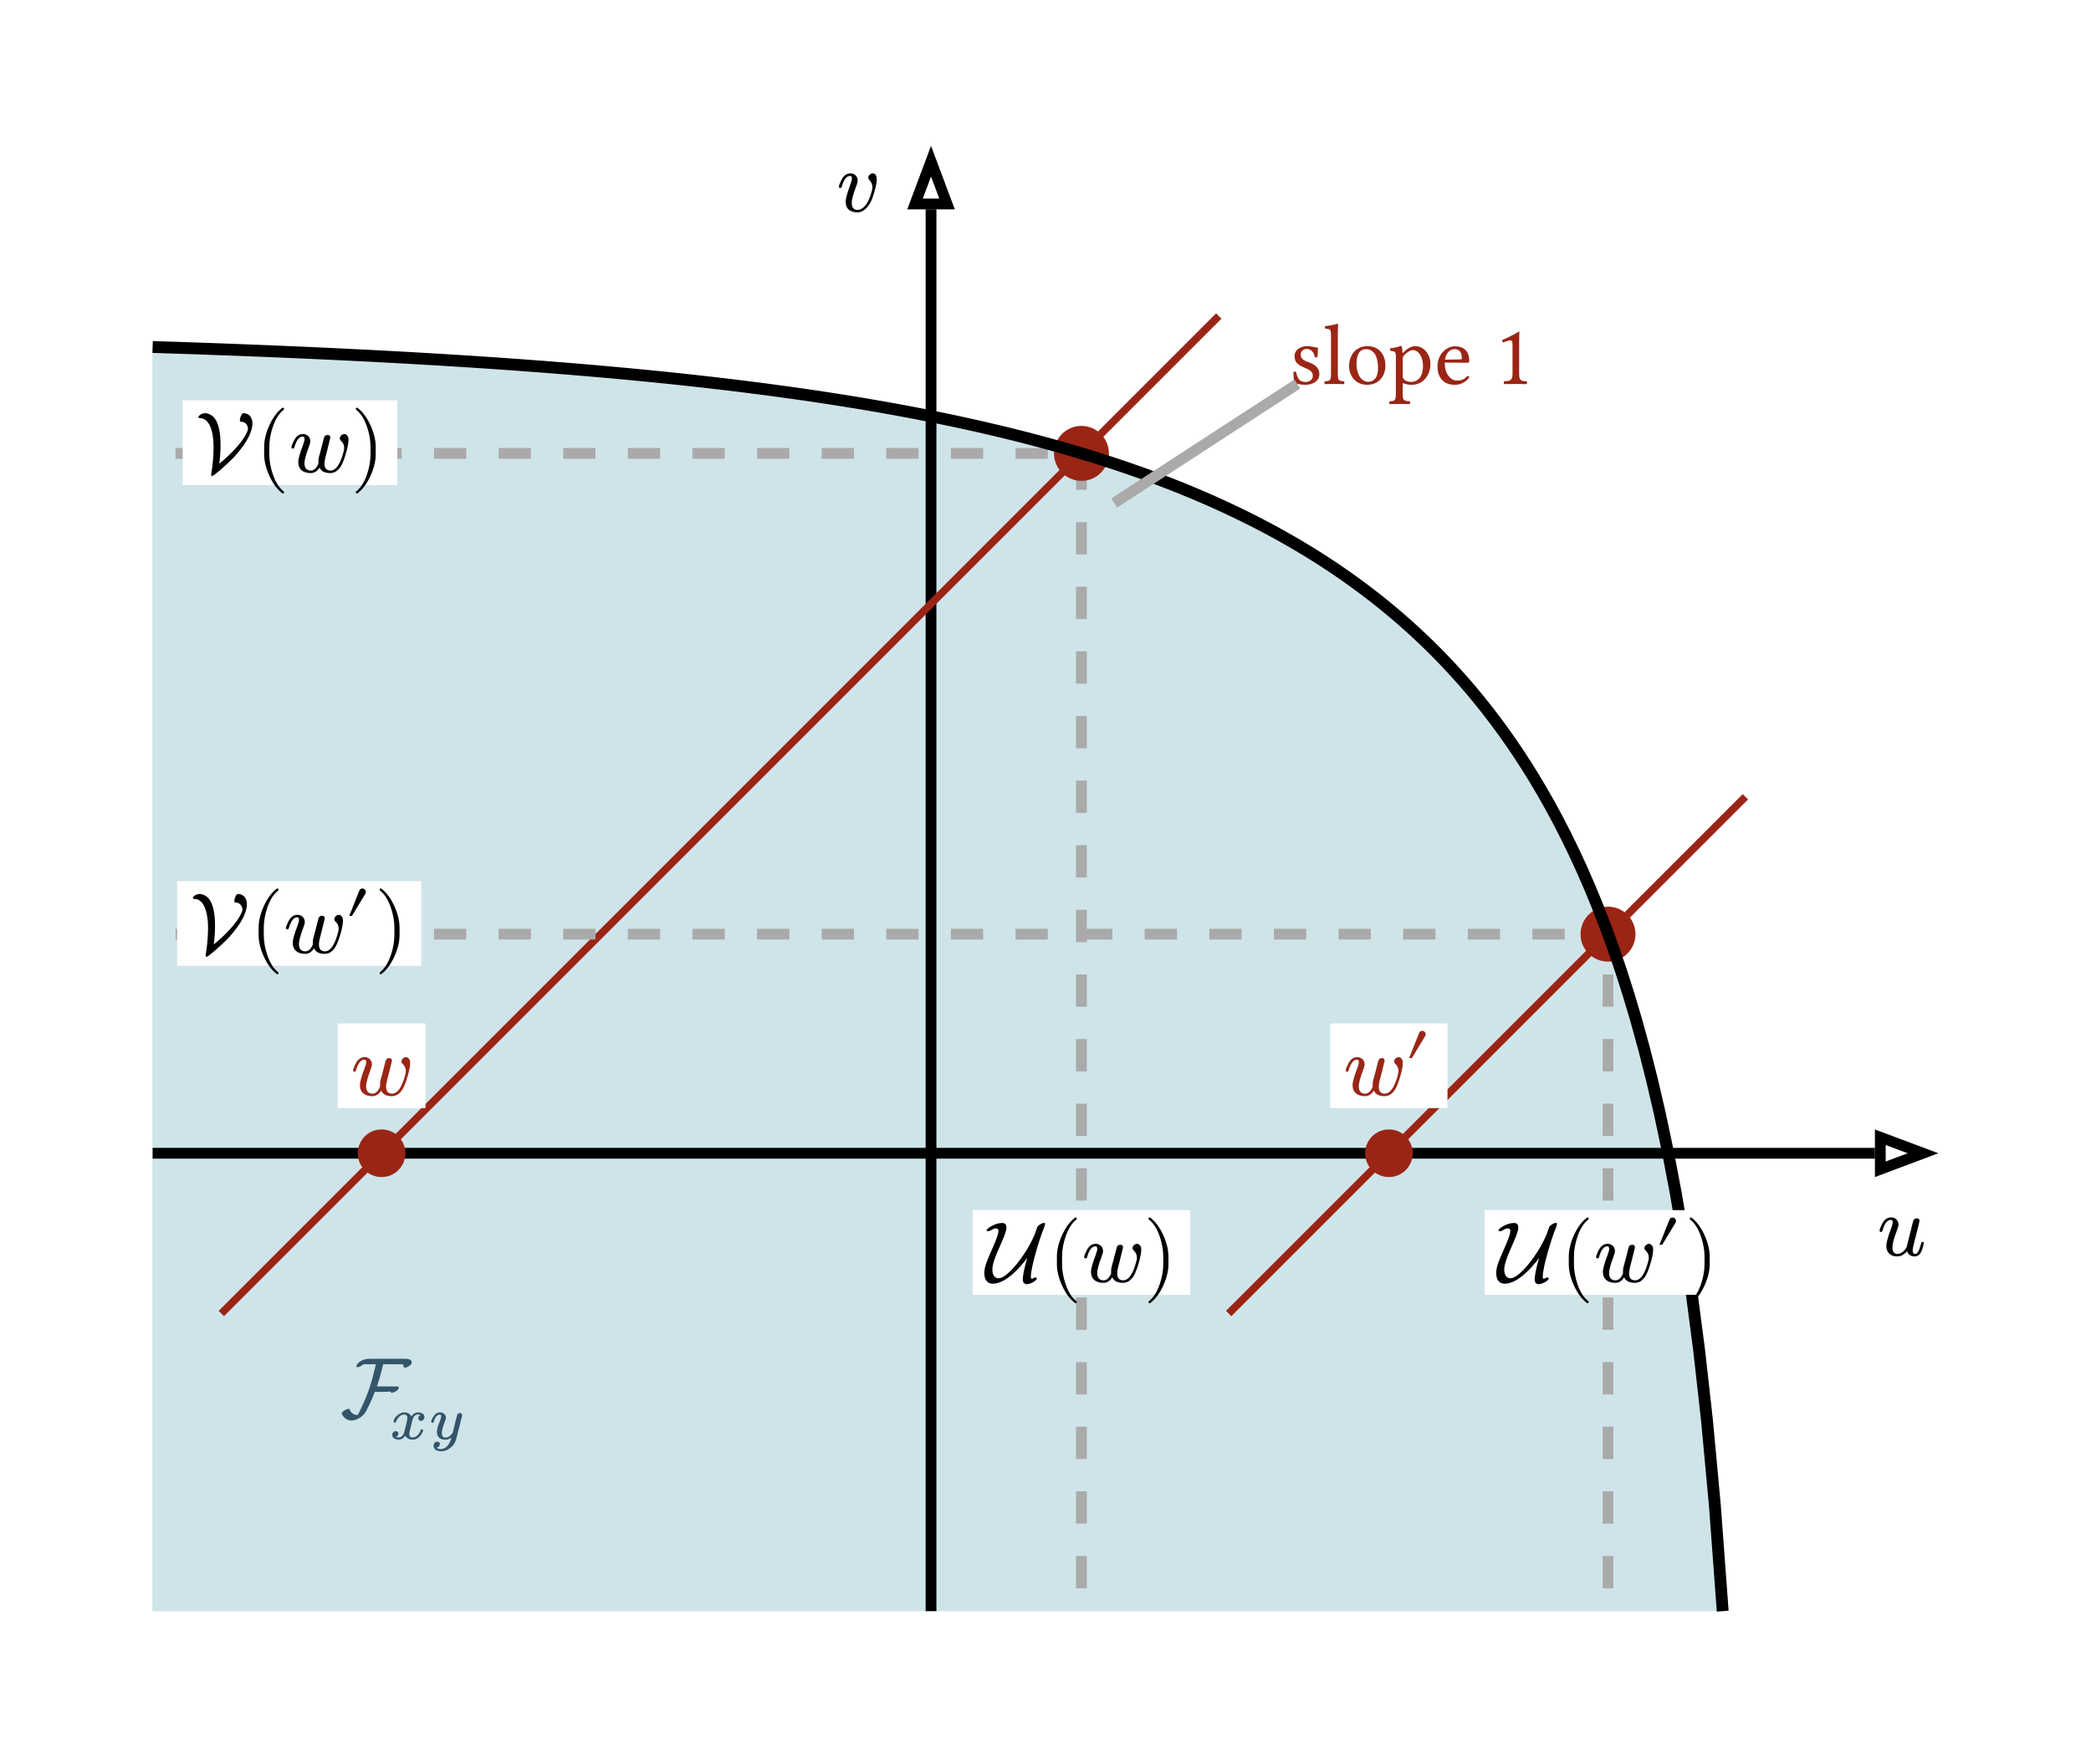
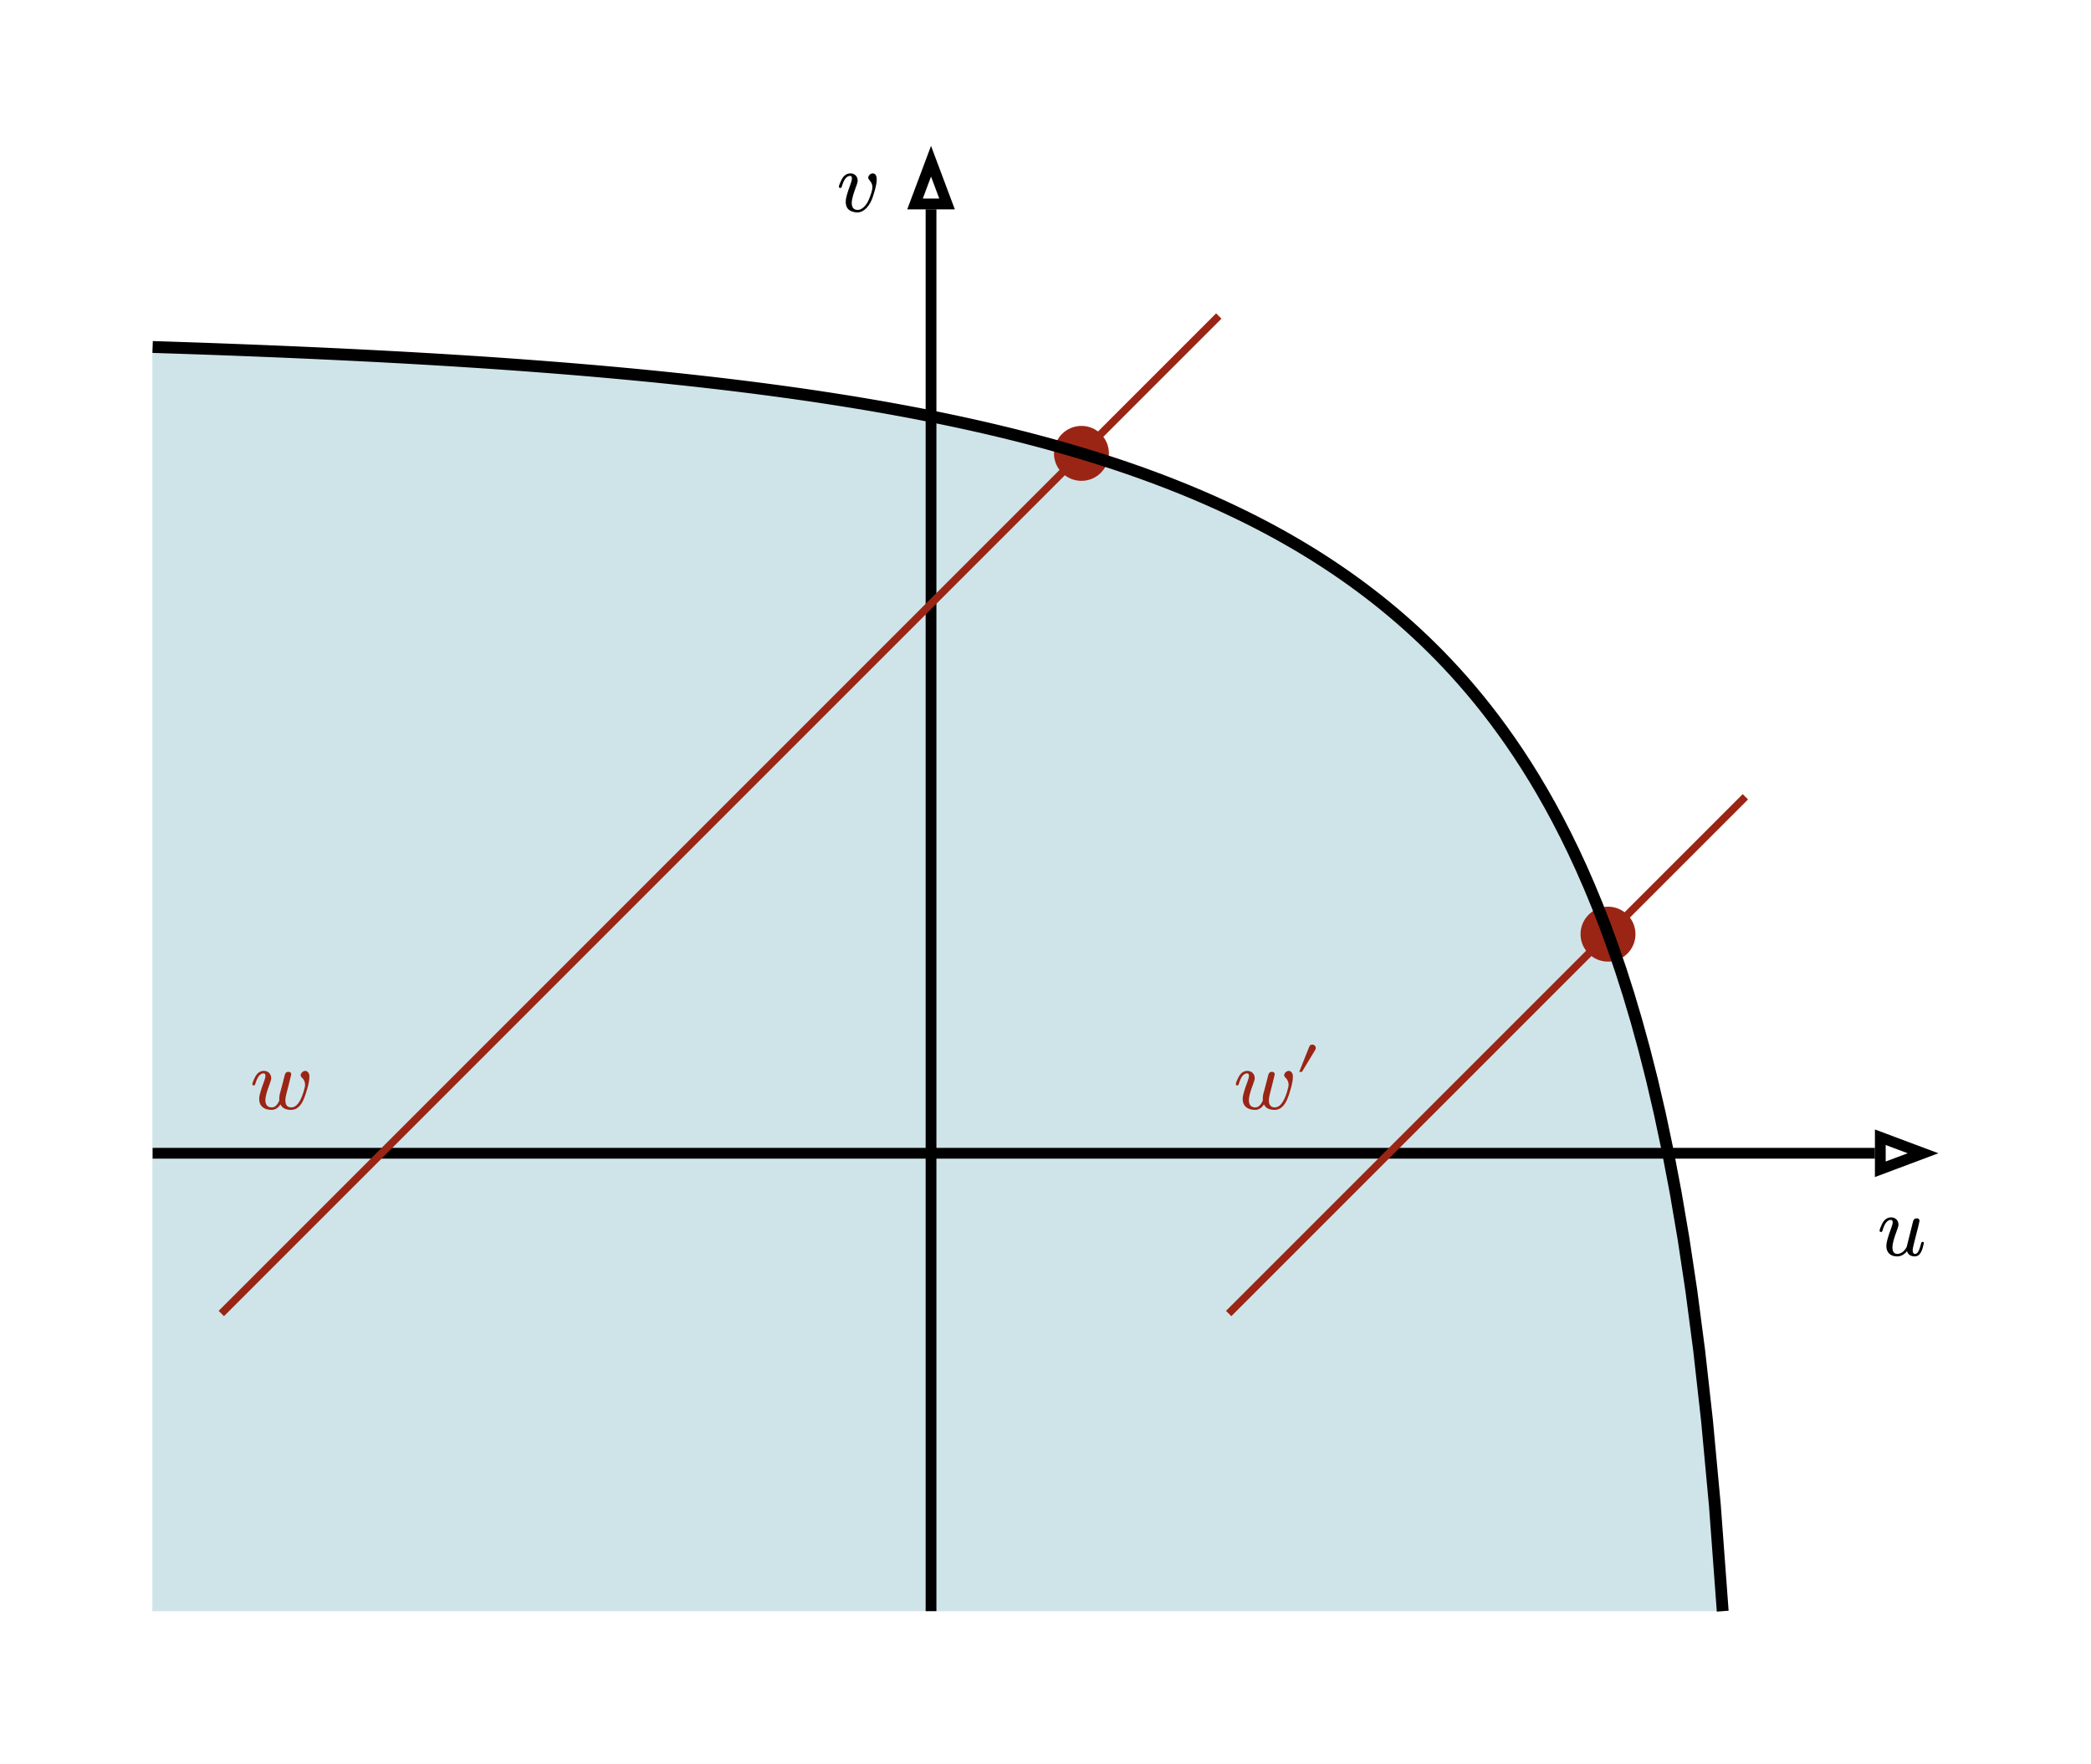
<svg xmlns="http://www.w3.org/2000/svg" xmlns:xlink="http://www.w3.org/1999/xlink" viewBox="0 0 194.173 163.784" width="194.173pt" height="163.784pt">
  <path fill="#ffffff" fill-rule="nonzero" d="M 0 0v 163.784h 194.173v -163.784Z " />
  <g transform="translate(14.17323 14.17323)">
    <path fill="#10789533" fill-rule="nonzero" transform="translate(0 18.04741)" d="M 0 0l 1.658 0.053l 1.658 0.055l 1.658 0.058l 1.658 0.06l 1.658 0.062l 1.658 0.065l 1.658 0.068l 1.658 0.071l 1.658 0.073l 1.658 0.077l 1.658 0.08l 1.658 0.083l 1.658 0.087l 1.658 0.09l 1.658 0.094l 1.658 0.098l 1.658 0.102l 1.658 0.106l 1.658 0.111l 1.658 0.116l 1.658 0.12l 1.658 0.126l 1.658 0.131l 1.658 0.137l 1.658 0.143l 1.658 0.149l 1.658 0.155l 1.658 0.162l 1.658 0.169l 1.658 0.177l 1.658 0.184l 1.658 0.193l 1.658 0.201l 1.658 0.21l 1.658 0.22l 1.658 0.23l 1.658 0.24l 1.658 0.251l 1.658 0.263l 1.658 0.275l 1.658 0.288l 1.658 0.301l 1.658 0.315l 1.658 0.33l 1.658 0.346l 1.658 0.363l 1.658 0.381l 1.658 0.399l 1.658 0.419l 1.658 0.441l 1.658 0.463l 1.658 0.487l 1.658 0.512l 1.658 0.539l 1.658 0.568l 1.658 0.599l 1.658 0.631l 1.658 0.667l 1.658 0.704l 1.658 0.745l 1.658 0.789l 1.658 0.836l 1.658 0.887l 1.658 0.942l 1.658 1.002l 1.658 1.068l 1.658 1.14l 1.658 1.218l 1.658 1.305l 1.658 1.401l 1.658 1.507l 1.658 1.626l 1.658 1.759l 1.658 1.91l 1.658 2.081l 1.658 2.278l 1.658 2.505l 1.658 2.771l 1.658 3.087l 1.658 3.467l 1.658 3.932l 1.658 4.515l 1.658 5.265l 1.658 6.268l 1.658 7.675l 1.658 9.792l 1.658 13.339l 1.658 18.186h 1.658h 1.658h 1.658h 1.658h 1.658h 1.658h 1.658h 1.658h 1.658h 1.658h 1.658h 1.658h -165.827v -117.39Z " />
    <path fill="none" stroke="#000000" stroke-width="1" stroke-linecap="butt" stroke-linejoin="miter" stroke-miterlimit="4" transform="translate(0 92.91773)" d="M 0 0h 159.934" />
    <path fill="none" stroke="#000000" stroke-width="1" stroke-linecap="butt" stroke-linejoin="miter" stroke-miterlimit="4" transform="translate(160.4343 91.42954)" d="M 0 0m 3.969 1.488l -3.969 -1.488v 2.976l 3.969 -1.488Z " />
    <path fill="none" stroke="#000000" stroke-width="1" stroke-linecap="butt" stroke-linejoin="miter" stroke-miterlimit="4" transform="translate(72.28346 5.26693)" d="M 0 0m 0 130.17v -130.17" />
    <path fill="none" stroke="#000000" stroke-width="1" stroke-linecap="butt" stroke-linejoin="miter" stroke-miterlimit="4" transform="translate(70.79528 0.7984256)" d="M 0 0m 1.488 0l -1.488 3.969h 2.976l -1.488 -3.969Z " />
    <path fill="none" stroke="#9a2515" stroke-width="0.7" stroke-linecap="butt" stroke-linejoin="miter" stroke-miterlimit="4" transform="translate(6.377953 15.17147)" d="M 0 0m 0 92.628l 92.628 -92.628" />
-     <path fill="none" stroke="#aaaaaa" stroke-width="1" stroke-linecap="butt" stroke-linejoin="miter" stroke-miterlimit="4" stroke-dashoffset="0" stroke-dasharray="3 3" transform="translate(86.2502 27.92737)" d="M 0 0m 0 105.384v -105.384" />
-     <path fill="none" stroke="#aaaaaa" stroke-width="1" stroke-linecap="butt" stroke-linejoin="miter" stroke-miterlimit="4" stroke-dashoffset="0" stroke-dasharray="3 3" transform="translate(2.125984 27.92737)" d="M 0 0h 84.124" />
-     <path fill="#9a2515" fill-rule="nonzero" transform="translate(19.04882 90.70671)" d="M 0 0m 2.211 0c -1.22 0 -2.211 0.991 -2.211 2.211c 0 1.22 0.991 2.211 2.211 2.211c 1.22 0 2.211 -0.991 2.211 -2.211c 0 -1.22 -0.991 -2.211 -2.211 -2.211Z " />
    <path fill="#9a2515" fill-rule="nonzero" transform="translate(83.69902 25.37619)" d="M 0 0m 2.551 0c -1.408 0 -2.551 1.143 -2.551 2.551c 0 1.408 1.143 2.551 2.551 2.551c 1.408 0 2.551 -1.143 2.551 -2.551c 0 -1.408 -1.143 -2.551 -2.551 -2.551Z " />
    <path fill="none" stroke="#9a2515" stroke-width="0.7" stroke-linecap="butt" stroke-linejoin="miter" stroke-miterlimit="4" transform="translate(99.92126 59.81625)" d="M 0 0m 0 47.983l 47.983 -47.983" />
-     <path fill="none" stroke="#aaaaaa" stroke-width="1" stroke-linecap="butt" stroke-linejoin="miter" stroke-miterlimit="4" stroke-dashoffset="0" stroke-dasharray="3 3" transform="translate(135.1487 72.57216)" d="M 0 0m 0 60.739v -60.739" />
-     <path fill="none" stroke="#aaaaaa" stroke-width="1" stroke-linecap="butt" stroke-linejoin="miter" stroke-miterlimit="4" stroke-dashoffset="0" stroke-dasharray="3 3" transform="translate(2.125984 72.57216)" d="M 0 0h 133.023" />
-     <path fill="#9a2515" fill-rule="nonzero" transform="translate(112.5921 90.70671)" d="M 0 0m 2.211 0c -1.22 0 -2.211 0.991 -2.211 2.211c 0 1.22 0.991 2.211 2.211 2.211c 1.22 0 2.211 -0.991 2.211 -2.211c 0 -1.22 -0.991 -2.211 -2.211 -2.211Z " />
    <path fill="#9a2515" fill-rule="nonzero" transform="translate(132.5975 70.02098)" d="M 0 0m 2.551 0c -1.408 0 -2.551 1.143 -2.551 2.551c 0 1.408 1.143 2.551 2.551 2.551c 1.408 0 2.551 -1.143 2.551 -2.551c 0 -1.408 -1.143 -2.551 -2.551 -2.551Z " />
    <path fill="none" stroke="#000000" stroke-width="1.1" stroke-linecap="butt" stroke-linejoin="miter" stroke-miterlimit="4" transform="translate(0 18.04741)" d="M 0 0l 0.729 0.023l 0.729 0.024l 0.729 0.024l 0.729 0.024l 0.729 0.025l 0.729 0.025l 0.729 0.026l 0.729 0.026l 0.729 0.027l 0.729 0.027l 0.729 0.028l 0.729 0.028l 0.729 0.029l 0.729 0.029l 0.729 0.03l 0.729 0.03l 0.729 0.031l 0.729 0.031l 0.729 0.032l 0.729 0.032l 0.729 0.033l 0.729 0.034l 0.729 0.034l 0.729 0.035l 0.729 0.035l 0.729 0.036l 0.729 0.037l 0.729 0.037l 0.729 0.038l 0.729 0.039l 0.729 0.039l 0.729 0.04l 0.729 0.041l 0.729 0.042l 0.729 0.042l 0.729 0.043l 0.729 0.044l 0.729 0.045l 0.729 0.046l 0.729 0.046l 0.729 0.047l 0.729 0.048l 0.729 0.049l 0.729 0.05l 0.729 0.051l 0.729 0.052l 0.729 0.053l 0.729 0.054l 0.729 0.055l 0.729 0.056l 0.729 0.057l 0.729 0.058l 0.729 0.059l 0.729 0.06l 0.729 0.061l 0.729 0.062l 0.729 0.064l 0.729 0.065l 0.729 0.066l 0.729 0.067l 0.729 0.068l 0.729 0.07l 0.729 0.071l 0.729 0.072l 0.729 0.074l 0.729 0.075l 0.729 0.077l 0.729 0.078l 0.729 0.08l 0.729 0.081l 0.729 0.083l 0.729 0.084l 0.729 0.086l 0.729 0.088l 0.729 0.089l 0.729 0.091l 0.729 0.093l 0.729 0.095l 0.729 0.097l 0.729 0.098l 0.729 0.1l 0.729 0.102l 0.729 0.104l 0.729 0.106l 0.729 0.109l 0.729 0.111l 0.729 0.113l 0.729 0.115l 0.729 0.117l 0.729 0.12l 0.729 0.122l 0.729 0.125l 0.729 0.127l 0.729 0.13l 0.729 0.133l 0.729 0.135l 0.729 0.138l 0.729 0.141l 0.729 0.144l 0.729 0.147l 0.729 0.15l 0.729 0.153l 0.729 0.156l 0.729 0.159l 0.729 0.163l 0.729 0.166l 0.729 0.17l 0.729 0.173l 0.729 0.177l 0.729 0.181l 0.729 0.185l 0.729 0.189l 0.729 0.193l 0.729 0.197l 0.729 0.202l 0.729 0.206l 0.729 0.211l 0.729 0.216l 0.729 0.22l 0.729 0.225l 0.729 0.23l 0.729 0.236l 0.729 0.241l 0.729 0.247l 0.729 0.253l 0.729 0.258l 0.729 0.265l 0.729 0.271l 0.729 0.277l 0.729 0.284l 0.729 0.291l 0.729 0.298l 0.729 0.305l 0.729 0.313l 0.729 0.321l 0.729 0.329l 0.729 0.337l 0.729 0.345l 0.729 0.354l 0.729 0.363l 0.729 0.373l 0.729 0.383l 0.729 0.393l 0.729 0.404l 0.729 0.415l 0.729 0.426l 0.729 0.438l 0.729 0.45l 0.729 0.463l 0.729 0.476l 0.729 0.49l 0.729 0.504l 0.729 0.519l 0.729 0.534l 0.729 0.551l 0.729 0.568l 0.729 0.585l 0.729 0.604l 0.729 0.623l 0.729 0.643l 0.729 0.665l 0.729 0.687l 0.729 0.71l 0.729 0.735l 0.729 0.761l 0.729 0.788l 0.729 0.817l 0.729 0.848l 0.729 0.88l 0.729 0.915l 0.729 0.951l 0.729 0.99l 0.729 1.031l 0.729 1.075l 0.729 1.123l 0.729 1.173l 0.729 1.228l 0.729 1.286l 0.729 1.35l 0.729 1.419l 0.729 1.493l 0.729 1.575l 0.729 1.664l 0.729 1.763l 0.729 1.872l 0.729 1.992l 0.729 2.127l 0.729 2.279l 0.729 2.451l 0.729 2.648l 0.729 2.874l 0.729 3.138l 0.729 3.449l 0.729 3.822l 0.729 4.276l 0.729 4.842l 0.729 5.565l 0.729 6.525l 0.729 7.857l 0.729 9.834" />
-     <path fill="none" transform="translate(17.42503 112.0124)" d="M 0 0h 11.922v 8.582h -11.922v -8.582Z " />
-     <g transform="translate(17.42503 112.0124)">
-       <g transform="matrix(1 0 0 -1 0 5.464)">
-         <use xlink:href="#gB65A6AA05FF1B19B3DB2F37C8B3AC0AC" x="0" y="0" fill="#33556a" fill-rule="nonzero" />
-       </g>
-       <g transform="matrix(1 0 0 -1 4.552 7.44)">
-         <use xlink:href="#g2E5CBFB4E428D00DB137F6356BD36EC9" x="0" y="0" fill="#33556a" fill-rule="nonzero" />
-       </g>
-       <g transform="matrix(1 0 0 -1 8.1808 7.44)">
-         <use xlink:href="#gE1749DAFBDEBC427B46BC12DE0C4DCE1" x="0" y="0" fill="#33556a" fill-rule="nonzero" />
-       </g>
-     </g>
    <path fill="none" transform="translate(160.1372 96.94488)" d="M 0 0h 4.576v 5.552h -4.576v -5.552Z " />
    <g transform="translate(160.1372 96.94488)">
      <g transform="matrix(1 0 0 -1 0 5.464)">
        <use xlink:href="#g781B793F4CBB5F8D46FA4E0C3CF7A930" x="0" y="0" fill="#000000" fill-rule="nonzero" />
      </g>
    </g>
    <path fill="none" transform="translate(63.49631)" d="M 0 0h 3.968v 5.552h -3.968v -5.552Z " />
    <g transform="translate(63.49631 -1.1e-7)">
      <g transform="matrix(1 0 0 -1 0 5.464)">
        <use xlink:href="#gF847CD0F8D51F3D7CADD95AA0CEBD9A3" x="0" y="0" fill="#000000" fill-rule="nonzero" />
      </g>
    </g>
-     <path fill="none" transform="translate(17.18384 80.86299)" d="M 0 0h 8.152v 7.952h -8.152v -7.952Z " />
-     <g transform="translate(17.18384 80.86299)">
-       <g>
-         <path fill="#ffffff" fill-rule="nonzero" d="M 0 0v 7.864h 8.152v -7.864Z " />
-         <g transform="matrix(1 0 0 -1 1.2 6.664)">
-           <use xlink:href="#gC23E62A115D1B30898897A9CCFF08BE" x="0" y="0" fill="#9a2515" fill-rule="nonzero" />
-         </g>
+     <path fill="none" transform="translate(9.029512 83.33858)" d="M 0 0h 5.752v 5.552h -5.752v -5.552Z " />
+     <g transform="translate(9.029512 83.33858)">
+       <g transform="matrix(1 0 0 -1 0 5.464)">
+         <use xlink:href="#gC23E62A115D1B30898897A9CCFF08BE" x="0" y="0" fill="#9a2515" fill-rule="nonzero" />
      </g>
    </g>
-     <path fill="none" transform="translate(109.3635 80.86299)" d="M 0 0h 10.879v 7.952h -10.879v -7.952Z " />
-     <g transform="translate(109.3635 80.86299)">
-       <g>
-         <path fill="#ffffff" fill-rule="nonzero" d="M 0 0v 7.864h 10.879v -7.864Z " />
-         <g transform="matrix(1 0 0 -1 1.2 6.664)">
-           <use xlink:href="#gC23E62A115D1B30898897A9CCFF08BE" x="0" y="0" fill="#9a2515" fill-rule="nonzero" />
-         </g>
-         <g transform="matrix(1 0 0 -1 6.952 3.76)">
-           <use xlink:href="#g7988D428748A889A49BB08E7D4A3DE29" x="0" y="0" fill="#9a2515" fill-rule="nonzero" />
-         </g>
+     <path fill="none" transform="translate(100.3588 83.33858)" d="M 0 0h 8.479v 5.552h -8.479v -5.552Z " />
+     <g transform="translate(100.3588 83.33858)">
+       <g transform="matrix(1 0 0 -1 0 5.464)">
+         <use xlink:href="#gC23E62A115D1B30898897A9CCFF08BE" x="0" y="0" fill="#9a2515" fill-rule="nonzero" />
+       </g>
+       <g transform="matrix(1 0 0 -1 5.752 2.56)">
+         <use xlink:href="#g7988D428748A889A49BB08E7D4A3DE29" x="0" y="0" fill="#9a2515" fill-rule="nonzero" />
      </g>
    </g>
-     <path fill="none" transform="translate(76.1622 98.19846)" d="M 0 0h 20.176v 9.848h -20.176v -9.848Z " />
-     <g transform="translate(76.1622 98.19846)">
-       <g>
-         <path fill="#ffffff" fill-rule="nonzero" d="M 0 0v 7.864h 20.176v -7.864Z " />
-         <g transform="matrix(1 0 0 -1 1.2 6.664)">
-           <use xlink:href="#g29D4522AACE870D7888014D1DA689EF4" x="0" y="0" fill="#000000" fill-rule="nonzero" />
-         </g>
-         <g transform="matrix(1 0 0 -1 7 6.664)">
-           <use xlink:href="#g641A6D65893F60A3859ADDEBAA60C485" x="0" y="0" fill="#000000" fill-rule="nonzero" />
-         </g>
-         <g transform="matrix(1 0 0 -1 10.112 6.664)">
-           <use xlink:href="#gC23E62A115D1B30898897A9CCFF08BE" x="0" y="0" fill="#000000" fill-rule="nonzero" />
-         </g>
-         <g transform="matrix(1 0 0 -1 15.864 6.664)">
-           <use xlink:href="#g44C223139EF57B7227E3C3E5D94DE4B2" x="0" y="0" fill="#000000" fill-rule="nonzero" />
-         </g>
-       </g>
-     </g>
-     <path fill="none" transform="translate(123.6971 98.19846)" d="M 0 0h 22.903v 9.848h -22.903v -9.848Z " />
-     <g transform="translate(123.6971 98.19846)">
-       <g>
-         <path fill="#ffffff" fill-rule="nonzero" d="M 0 0v 7.864h 22.903v -7.864Z " />
-         <g transform="matrix(1 0 0 -1 1.2 6.664)">
-           <use xlink:href="#g29D4522AACE870D7888014D1DA689EF4" x="0" y="0" fill="#000000" fill-rule="nonzero" />
-         </g>
-         <g transform="matrix(1 0 0 -1 7 6.664)">
-           <use xlink:href="#g641A6D65893F60A3859ADDEBAA60C485" x="0" y="0" fill="#000000" fill-rule="nonzero" />
-         </g>
-         <g transform="matrix(1 0 0 -1 10.112 6.664)">
-           <use xlink:href="#gC23E62A115D1B30898897A9CCFF08BE" x="0" y="0" fill="#000000" fill-rule="nonzero" />
-         </g>
-         <g transform="matrix(1 0 0 -1 15.864 3.76)">
-           <use xlink:href="#g7988D428748A889A49BB08E7D4A3DE29" x="0" y="0" fill="#000000" fill-rule="nonzero" />
-         </g>
-         <g transform="matrix(1 0 0 -1 18.5912 6.664)">
-           <use xlink:href="#g44C223139EF57B7227E3C3E5D94DE4B2" x="0" y="0" fill="#000000" fill-rule="nonzero" />
-         </g>
-       </g>
-     </g>
-     <path fill="none" transform="translate(2.787906 23.00337)" d="M 0 0h 19.936v 9.848h -19.936v -9.848Z " />
-     <g transform="translate(2.787905 23.00337)">
-       <g>
-         <path fill="#ffffff" fill-rule="nonzero" d="M 0 0v 7.864h 19.936v -7.864Z " />
-         <g transform="matrix(1 0 0 -1 1.2 6.664)">
-           <use xlink:href="#gDF8E2D3FD08BCD90AC3C03551CD136C1" x="0" y="0" fill="#000000" fill-rule="nonzero" />
-         </g>
-         <g transform="matrix(1 0 0 -1 6.76 6.664)">
-           <use xlink:href="#g641A6D65893F60A3859ADDEBAA60C485" x="0" y="0" fill="#000000" fill-rule="nonzero" />
-         </g>
-         <g transform="matrix(1 0 0 -1 9.872 6.664)">
-           <use xlink:href="#gC23E62A115D1B30898897A9CCFF08BE" x="0" y="0" fill="#000000" fill-rule="nonzero" />
-         </g>
-         <g transform="matrix(1 0 0 -1 15.624 6.664)">
-           <use xlink:href="#g44C223139EF57B7227E3C3E5D94DE4B2" x="0" y="0" fill="#000000" fill-rule="nonzero" />
-         </g>
-       </g>
-     </g>
-     <path fill="none" transform="translate(2.274699 67.64816)" d="M 0 0h 22.663v 9.848h -22.663v -9.848Z " />
-     <g transform="translate(2.274699 67.64816)">
-       <g>
-         <path fill="#ffffff" fill-rule="nonzero" d="M 0 0v 7.864h 22.663v -7.864Z " />
-         <g transform="matrix(1 0 0 -1 1.2 6.664)">
-           <use xlink:href="#gDF8E2D3FD08BCD90AC3C03551CD136C1" x="0" y="0" fill="#000000" fill-rule="nonzero" />
-         </g>
-         <g transform="matrix(1 0 0 -1 6.76 6.664)">
-           <use xlink:href="#g641A6D65893F60A3859ADDEBAA60C485" x="0" y="0" fill="#000000" fill-rule="nonzero" />
-         </g>
-         <g transform="matrix(1 0 0 -1 9.872 6.664)">
-           <use xlink:href="#gC23E62A115D1B30898897A9CCFF08BE" x="0" y="0" fill="#000000" fill-rule="nonzero" />
-         </g>
-         <g transform="matrix(1 0 0 -1 15.624 3.76)">
-           <use xlink:href="#g7988D428748A889A49BB08E7D4A3DE29" x="0" y="0" fill="#000000" fill-rule="nonzero" />
-         </g>
-         <g transform="matrix(1 0 0 -1 18.3512 6.664)">
-           <use xlink:href="#g44C223139EF57B7227E3C3E5D94DE4B2" x="0" y="0" fill="#000000" fill-rule="nonzero" />
-         </g>
-       </g>
-     </g>
-     <path fill="none" transform="translate(104.3451 15.01587)" d="M 0 0h 25.168v 9.536h -25.168v -9.536Z " />
-     <g transform="translate(104.3451 15.01587)">
-       <g>
-         <path fill="#ffffff" fill-rule="nonzero" d="M 0 0v 7.664h 25.168v -7.664Z " />
-         <g transform="matrix(1 0 0 -1 1.2 6.464)">
-           <use xlink:href="#g309AA6FA539A58C3D7723C71FF12F2C" x="0" y="0" fill="#9a2515" fill-rule="nonzero" />
-           <use xlink:href="#g518C11D11773158F477D662C63563227" x="3.12" y="0" fill="#9a2515" fill-rule="nonzero" />
-           <use xlink:href="#g520C35CFEAC7F14BB435B5BB93081BF9" x="5.232" y="0" fill="#9a2515" fill-rule="nonzero" />
-           <use xlink:href="#g9A854989E8235B7BC7CC535C2D6771B1" x="9.264" y="0" fill="#9a2515" fill-rule="nonzero" />
-           <use xlink:href="#gDF3FBFE0B799CF25ECEABF2891C78F34" x="13.472" y="0" fill="#9a2515" fill-rule="nonzero" />
-           <use xlink:href="#g258D5B3758A6D3BFCC7E0BAEE00AC692" x="19.048" y="0" fill="#9a2515" fill-rule="nonzero" />
-         </g>
-       </g>
-     </g>
-     <path fill="none" stroke="#aaaaaa" stroke-width="1" stroke-linecap="butt" stroke-linejoin="miter" stroke-miterlimit="4" transform="translate(89.29134 21.48466)" d="M 0 0m 17.008 0l -17.008 11.055" />
  </g>
  <defs>
-     <symbol id="gB65A6AA05FF1B19B3DB2F37C8B3AC0AC" overflow="visible">
-       <path d="M 0 0m 3.312 4.968c -0.4 -1.704 -0.688 -2.68 -1.464 -4.264c -0.072 -0.152 -0.12 -0.256 -0.16 -0.328c -0.032 -0.064 -0.056 -0.096 -0.08 -0.128c -0.368 0.016 -0.608 0.208 -0.712 0.472c -0.024 0.064 -0.056 0.104 -0.12 0.104c -0.184 0 -0.584 -0.232 -0.64 -0.392c 0 -0.128 0.256 -0.688 0.944 -0.688c 0.456 0 0.928 0.352 1.136 0.6c 0.24 0.256 0.792 1.512 0.992 2.056c 0 0 1.416 0 1.472 0.032c 0 -0.008 -0.008 -0.016 -0.008 -0.024c 0 -0.056 0.048 -0.088 0.104 -0.088c 0.12 0 0.656 0.168 0.656 0.504c 0 0.056 -0.008 0.08 -0.224 0.08h -1.808c 0.064 0.192 0.352 1.024 0.584 2.048l 0.008 0.016h 1.632c 0.144 0 0.264 -0.056 0.264 -0.16v -0.112c 0.024 -0.04 0.048 -0.048 0.104 -0.048c 0.184 0 0.648 0.24 0.648 0.456c 0 0.264 -0.216 0.368 -0.6 0.368h -3.272c -0.976 0 -1.272 -0.568 -1.272 -0.704c 0 -0.04 0.032 -0.072 0.072 -0.072c 0.24 0 0.448 0.136 0.584 0.272Z " />
-     </symbol>
-     <symbol id="g2E5CBFB4E428D00DB137F6356BD36EC9" overflow="visible">
-       <path d="M 0 0m 3.265 2.044c 0 0.286 -0.291 0.426 -0.594 0.426c -0.252 0 -0.459 -0.123 -0.616 -0.37c -0.134 0.246 -0.358 0.37 -0.666 0.37c -0.207 0 -0.426 -0.09 -0.644 -0.274c -0.23 -0.19 -0.347 -0.386 -0.347 -0.588c 0 -0.062 0.039 -0.095 0.112 -0.095c 0.062 0 0.101 0.034 0.129 0.106c 0.101 0.302 0.375 0.655 0.734 0.655c 0.207 0 0.308 -0.112 0.308 -0.342c 0 -0.073 -0.039 -0.263 -0.112 -0.571l -0.19 -0.75c -0.05 -0.213 -0.258 -0.47 -0.498 -0.47c -0.095 0 -0.179 0.017 -0.246 0.056c 0.112 0.05 0.213 0.174 0.213 0.302c 0 0.134 -0.106 0.23 -0.241 0.23c -0.19 0 -0.336 -0.168 -0.336 -0.358c 0 -0.28 0.297 -0.426 0.599 -0.426c 0.258 0 0.465 0.123 0.616 0.37c 0.134 -0.246 0.353 -0.37 0.661 -0.37c 0.308 0 0.554 0.123 0.745 0.37c 0.162 0.218 0.246 0.386 0.246 0.493c 0 0.062 -0.034 0.095 -0.106 0.095c -0.062 0 -0.106 -0.039 -0.129 -0.112c -0.095 -0.297 -0.381 -0.65 -0.734 -0.65c -0.207 0 -0.314 0.112 -0.314 0.336c 0 0.084 0.095 0.504 0.286 1.249c 0.095 0.364 0.263 0.549 0.515 0.549l 0.05 -0.006c 0.067 0 0.134 -0.017 0.196 -0.045c -0.14 -0.062 -0.207 -0.162 -0.207 -0.308c 0 -0.134 0.106 -0.23 0.241 -0.23c 0.19 0 0.33 0.168 0.33 0.358Z " />
-     </symbol>
-     <symbol id="gE1749DAFBDEBC427B46BC12DE0C4DCE1" overflow="visible">
-       <path d="M 0 0m 2.934 2.414c -0.112 0 -0.196 -0.05 -0.246 -0.146c -0.011 -0.017 -0.039 -0.123 -0.09 -0.325l -0.336 -1.344c -0.039 -0.062 -0.073 -0.118 -0.112 -0.162c -0.179 -0.207 -0.364 -0.308 -0.549 -0.308c -0.235 0 -0.353 0.146 -0.353 0.437c 0 0.207 0.095 0.566 0.291 1.064c 0.062 0.168 0.095 0.286 0.095 0.347c 0 0.291 -0.252 0.493 -0.543 0.493c -0.269 0 -0.482 -0.134 -0.638 -0.403c -0.129 -0.218 -0.19 -0.375 -0.19 -0.465c 0 -0.062 0.039 -0.095 0.118 -0.095c 0.062 0 0.101 0.034 0.118 0.106c 0.129 0.437 0.325 0.655 0.577 0.655c 0.073 0 0.112 -0.056 0.112 -0.168c 0 -0.084 -0.022 -0.185 -0.073 -0.314c -0.118 -0.297 -0.185 -0.482 -0.213 -0.554c -0.073 -0.218 -0.106 -0.414 -0.106 -0.577c 0 -0.476 0.308 -0.722 0.784 -0.722c 0.207 0 0.392 0.067 0.566 0.207c -0.084 -0.319 -0.196 -0.566 -0.342 -0.739c -0.202 -0.23 -0.414 -0.342 -0.644 -0.342c -0.174 0 -0.302 0.045 -0.381 0.14c 0.157 0.039 0.286 0.146 0.286 0.325c 0 0.151 -0.078 0.23 -0.241 0.23c -0.202 0 -0.342 -0.185 -0.342 -0.386c 0 -0.33 0.325 -0.51 0.678 -0.51c 0.33 0 0.627 0.112 0.902 0.33c 0.274 0.218 0.448 0.493 0.526 0.812l 0.526 2.089c 0.017 0.062 0.022 0.101 0.022 0.129c 0 0.112 -0.09 0.196 -0.202 0.196Z " />
-     </symbol>
    <symbol id="g781B793F4CBB5F8D46FA4E0C3CF7A930" overflow="visible">
      <path d="M 0 0m 4.344 1.152c 0 0.072 -0.04 0.112 -0.128 0.112c -0.072 0 -0.112 -0.056 -0.136 -0.168c -0.04 -0.152 -0.08 -0.304 -0.136 -0.456c -0.104 -0.328 -0.248 -0.496 -0.424 -0.496c -0.144 0 -0.216 0.112 -0.216 0.336c 0 0.136 0.056 0.408 0.16 0.808l 0.216 0.848c 0.072 0.288 0.136 0.488 0.184 0.736l 0.048 0.216c 0.016 0.056 0.024 0.096 0.024 0.12c 0 0.16 -0.088 0.24 -0.264 0.24c -0.176 0 -0.288 -0.096 -0.336 -0.296l -0.592 -2.368c -0.008 -0.024 -0.04 -0.08 -0.104 -0.176c -0.128 -0.208 -0.44 -0.464 -0.76 -0.464c -0.304 0 -0.456 0.208 -0.456 0.616c 0 0.328 0.144 0.856 0.424 1.592c 0.088 0.24 0.136 0.408 0.136 0.504c 0 0.4 -0.28 0.68 -0.68 0.68c -0.36 0 -0.64 -0.2 -0.84 -0.6c -0.152 -0.312 -0.232 -0.528 -0.232 -0.64c 0 -0.072 0.04 -0.112 0.128 -0.112c 0.104 0 0.12 0.048 0.152 0.16c 0.184 0.64 0.44 0.96 0.768 0.96c 0.112 0 0.168 -0.08 0.168 -0.232c 0 -0.12 -0.048 -0.288 -0.136 -0.52c -0.304 -0.808 -0.456 -1.368 -0.456 -1.664c 0 -0.616 0.384 -0.976 1 -0.976c 0.344 0 0.656 0.16 0.92 0.488c 0.112 -0.328 0.352 -0.488 0.72 -0.488c 0.552 0 0.72 0.648 0.848 1.24Z " />
    </symbol>
    <symbol id="gF847CD0F8D51F3D7CADD95AA0CEBD9A3" overflow="visible">
      <path d="M 0 0m 2.952 3.128c 0 -0.064 0.072 -0.168 0.2 -0.328c 0.128 -0.16 0.192 -0.344 0.192 -0.552c 0 -0.232 -0.112 -0.624 -0.344 -1.176c -0.168 -0.384 -0.552 -0.928 -1.024 -0.928c -0.368 0 -0.552 0.216 -0.552 0.656c 0 0.312 0.152 0.864 0.456 1.656c 0.064 0.168 0.096 0.304 0.096 0.4c 0 0.4 -0.272 0.68 -0.672 0.68c -0.352 0 -0.632 -0.2 -0.832 -0.6c -0.16 -0.328 -0.24 -0.536 -0.24 -0.64c 0 -0.072 0.04 -0.112 0.128 -0.112c 0.104 0 0.12 0.048 0.152 0.16c 0.184 0.64 0.44 0.96 0.768 0.96c 0.104 0 0.16 -0.072 0.16 -0.224c 0 -0.128 -0.04 -0.304 -0.128 -0.536c -0.296 -0.792 -0.448 -1.328 -0.448 -1.624c 0 -0.408 0.136 -0.688 0.408 -0.84c 0.216 -0.112 0.44 -0.168 0.672 -0.168c 0.712 0 1.208 0.768 1.416 1.384c 0.256 0.752 0.384 1.304 0.384 1.656c 0 0.392 -0.128 0.584 -0.376 0.584c -0.2 0 -0.416 -0.208 -0.416 -0.408Z " />
    </symbol>
    <symbol id="gC23E62A115D1B30898897A9CCFF08BE" overflow="visible">
      <path d="M 0 0m 4.72 3.128c 0 -0.072 0.04 -0.152 0.128 -0.232c 0.184 -0.176 0.28 -0.392 0.28 -0.648c 0 -0.136 -0.048 -0.352 -0.144 -0.664c -0.296 -0.96 -0.672 -1.44 -1.128 -1.44c -0.376 0 -0.56 0.216 -0.56 0.656c 0 0.152 0.032 0.336 0.088 0.568c 0.144 0.576 0.296 1.144 0.432 1.728c 0.016 0.056 0.024 0.088 0.024 0.112c 0 0.16 -0.088 0.24 -0.264 0.24c -0.16 0 -0.264 -0.08 -0.32 -0.24l -0.32 -1.248c -0.12 -0.464 -0.208 -0.624 -0.208 -1.04c 0 -0.064 0 -0.112 0.008 -0.136c -0.184 -0.424 -0.416 -0.64 -0.696 -0.64c -0.4 0 -0.6 0.232 -0.6 0.688c 0 0.296 0.136 0.8 0.408 1.512c 0.088 0.24 0.136 0.408 0.136 0.512c 0 0.392 -0.288 0.68 -0.68 0.68c -0.36 0 -0.632 -0.2 -0.832 -0.6c -0.16 -0.312 -0.24 -0.528 -0.24 -0.64c 0 -0.072 0.04 -0.112 0.128 -0.112c 0.104 0 0.12 0.048 0.152 0.16c 0.192 0.64 0.448 0.96 0.768 0.96c 0.112 0 0.168 -0.08 0.168 -0.232c 0 -0.12 -0.048 -0.296 -0.136 -0.536c -0.296 -0.776 -0.448 -1.304 -0.448 -1.6c 0 -0.68 0.456 -1.024 1.152 -1.024c 0.336 0 0.608 0.168 0.824 0.512c 0.16 -0.344 0.488 -0.512 0.992 -0.512c 0.496 0 0.888 0.328 1.168 0.984c 0.184 0.416 0.528 1.52 0.528 2.056c 0 0.12 -0.008 0.2 -0.016 0.24c -0.032 0.152 -0.184 0.344 -0.36 0.344c -0.208 0 -0.432 -0.2 -0.432 -0.408Z " />
    </symbol>
    <symbol id="g7988D428748A889A49BB08E7D4A3DE29" overflow="visible">
      <path d="M 0 0m 1.59 3.074c -0.14 0 -0.235 -0.056 -0.286 -0.174l -0.941 -2.363h 0.252l 1.243 2.055c 0.028 0.05 0.045 0.106 0.045 0.168c 0 0.168 -0.146 0.314 -0.314 0.314Z " />
    </symbol>
-     <symbol id="g29D4522AACE870D7888014D1DA689EF4" overflow="visible">
-       <path d="M 0 0m 5.264 4.648c 0.2 0.464 0.256 0.728 0.256 0.744c 0 0.056 -0.04 0.08 -0.128 0.08c -0.184 0 -0.496 -0.208 -0.584 -0.344c -0.016 -0.024 -0.04 -0.088 -0.064 -0.168c -0.032 -0.08 -0.064 -0.184 -0.104 -0.288c -0.072 -0.208 -0.144 -0.416 -0.176 -0.456c -0.768 -1.744 -2.456 -3.88 -3.256 -3.88c -0.424 0 -0.592 0.36 -0.592 0.816c 0 0.528 0.32 1.296 0.648 2.04c 0.168 0.368 0.328 0.736 0.448 1.056c 0.128 0.32 0.208 0.6 0.208 0.808c 0 0.272 -0.136 0.416 -0.4 0.416c -0.656 0 -1.44 -0.512 -1.44 -0.688c 0 -0.048 0.032 -0.08 0.128 -0.08c 0.144 0 0.24 0.064 0.36 0.136c 0.104 0.064 0.216 0.128 0.392 0.128c 0.16 0 0.216 -0.072 0.216 -0.24c 0 -0.288 -0.168 -0.736 -0.544 -1.592c -0.648 -1.488 -0.76 -1.792 -0.76 -2.336c 0 -0.544 0.224 -0.968 0.792 -0.968c 1.184 0 2.504 1.464 3.192 2.392c -0.312 -1.032 -0.416 -1.728 -0.416 -2.024c 0 -0.4 0.336 -0.416 0.384 -0.416c 0.28 0 0.92 0.32 0.92 0.52c 0 0.104 -0.096 0.104 -0.112 0.104c -0.12 0 -0.296 -0.12 -0.328 -0.12c -0.08 0 -0.112 0.048 -0.112 0.176c 0 1.056 0.96 3.92 1.072 4.184Z " />
-     </symbol>
-     <symbol id="g641A6D65893F60A3859ADDEBAA60C485" overflow="visible">
-       <path d="M 0 0m 2.544 -1.984c 0.072 0 0.112 0.04 0.112 0.112c 0 0.024 -0.016 0.056 -0.04 0.088c -0.416 0.32 -0.752 0.848 -1 1.576c -0.216 0.632 -0.328 1.256 -0.328 1.872v 0.672c 0 0.616 0.112 1.24 0.328 1.872c 0.248 0.728 0.584 1.256 1 1.576c 0.024 0.024 0.04 0.056 0.04 0.088c 0 0.072 -0.04 0.112 -0.112 0.112c -0.008 0 -0.032 -0.008 -0.056 -0.024c -0.48 -0.368 -0.88 -0.912 -1.208 -1.64c -0.312 -0.696 -0.472 -1.352 -0.472 -1.984v -0.672c 0 -0.632 0.16 -1.288 0.472 -1.984c 0.328 -0.728 0.728 -1.272 1.208 -1.64c 0.024 -0.016 0.048 -0.024 0.056 -0.024Z " />
-     </symbol>
-     <symbol id="g44C223139EF57B7227E3C3E5D94DE4B2" overflow="visible">
-       <path d="M 0 0m 0.624 -1.96c 0.48 0.368 0.88 0.912 1.208 1.64c 0.312 0.696 0.472 1.352 0.472 1.984v 0.672c 0 0.632 -0.16 1.288 -0.472 1.984c -0.328 0.728 -0.728 1.272 -1.208 1.64c -0.024 0.016 -0.048 0.024 -0.056 0.024c -0.072 0 -0.112 -0.04 -0.112 -0.112c 0 -0.032 0.016 -0.064 0.04 -0.088c 0.416 -0.32 0.752 -0.848 1 -1.576c 0.216 -0.632 0.328 -1.256 0.328 -1.872v -0.672c 0 -0.616 -0.112 -1.24 -0.328 -1.872c -0.248 -0.728 -0.584 -1.256 -1 -1.576c -0.024 -0.032 -0.04 -0.064 -0.04 -0.088c 0 -0.072 0.04 -0.112 0.112 -0.112c 0.008 0 0.032 0.008 0.056 0.024Z " />
-     </symbol>
-     <symbol id="gDF8E2D3FD08BCD90AC3C03551CD136C1" overflow="visible">
-       <path d="M 0 0m 3.56 1.384c 1.416 1.536 1.72 2.56 1.72 3.144c 0 0.52 -0.304 0.944 -0.832 0.944c -0.192 0 -0.336 -0.464 -0.336 -0.648c 0 -0.088 0.016 -0.144 0.104 -0.144c 0.504 0 0.648 -0.456 0.648 -0.648c 0 -0.064 -0.008 -0.12 -0.024 -0.16c -0.488 -1.296 -2.208 -2.744 -2.64 -3.088c 0.08 0.528 0.12 1.184 0.12 1.704c 0 0.52 -0.016 1.864 -0.576 2.544c -0.224 0.272 -0.568 0.44 -0.872 0.44c -0.288 0 -0.608 -0.224 -0.608 -0.368c 0 -0.056 0.056 -0.088 0.112 -0.088c 1.176 0 1.296 -1.952 1.296 -2.672c 0 -1.4 -0.224 -2.528 -0.224 -2.552c 0 -0.096 0.032 -0.16 0.096 -0.16c 0.136 0 1.48 1.176 2.016 1.752Z " />
-     </symbol>
-     <symbol id="g309AA6FA539A58C3D7723C71FF12F2C" overflow="visible">
-       <path d="M 0 0m 0.384 1.104c 0.032 -0.392 0.056 -0.768 0.056 -1.104c 0.08 0.016 0.16 0.024 0.2 0.024c 0.056 0 0.104 0 0.16 -0.016c 0.216 -0.056 0.432 -0.088 0.728 -0.088c 0.448 0 1.272 0.216 1.272 1.008c 0 0.544 -0.392 0.864 -0.936 1.064c -0.48 0.184 -0.8 0.304 -0.8 0.744c 0 0.328 0.288 0.512 0.56 0.512c 0.176 0 0.64 -0.064 0.744 -0.744c 0.048 -0.048 0.208 -0.04 0.256 0.008c 0.024 0.288 0.04 0.584 0.048 0.848c -0.248 0.04 -0.632 0.152 -1.048 0.152c -0.592 0 -1.128 -0.384 -1.128 -0.896c 0 -0.584 0.264 -0.832 0.88 -1.088c 0.664 -0.272 0.816 -0.44 0.816 -0.784c 0 -0.392 -0.384 -0.56 -0.68 -0.56c -0.312 0 -0.488 0.104 -0.568 0.192c -0.176 0.184 -0.264 0.536 -0.312 0.736c -0.048 0.048 -0.2 0.04 -0.248 -0.008Z " />
-     </symbol>
-     <symbol id="g518C11D11773158F477D662C63563227" overflow="visible">
-       <path d="M 0 0m 0.76 0.976c 0 -0.664 -0.088 -0.704 -0.576 -0.728c -0.048 -0.048 -0.048 -0.216 0 -0.264c 0.28 0.008 0.576 0.016 0.896 0.016c 0.32 0 0.624 -0.008 0.888 -0.016c 0.048 0.048 0.048 0.216 0 0.264c -0.488 0.024 -0.576 0.064 -0.576 0.728v 3.688c 0 0.52 0.032 0.84 0.032 0.84c 0 0.056 -0.032 0.08 -0.104 0.08c -0.2 -0.08 -0.8 -0.192 -1.12 -0.216c -0.016 -0.064 0 -0.192 0.048 -0.24c 0.464 -0.032 0.512 -0.056 0.512 -0.656Z " />
-     </symbol>
-     <symbol id="g520C35CFEAC7F14BB435B5BB93081BF9" overflow="visible">
-       <path d="M 0 0m 0.328 1.64c 0 -0.816 0.544 -1.72 1.68 -1.72c 0.512 0 0.904 0.184 1.176 0.448c 0.36 0.352 0.52 0.856 0.52 1.344c 0 0.832 -0.456 1.8 -1.68 1.8c -0.528 0 -0.96 -0.216 -1.256 -0.56c -0.288 -0.344 -0.44 -0.808 -0.44 -1.312Z m 1.576 1.592c 0.688 0 1.112 -0.624 1.112 -1.776c 0 -1.008 -0.52 -1.256 -0.896 -1.256c -0.832 0 -1.104 1.008 -1.104 1.624c 0 0.696 0.168 1.408 0.888 1.408Z " />
-     </symbol>
-     <symbol id="g9A854989E8235B7BC7CC535C2D6771B1" overflow="visible">
-       <path d="M 0 0m 1.248 2.944c -0.008 0.24 -0.024 0.448 -0.064 0.528c -0.016 0.04 -0.032 0.064 -0.096 0.064c -0.224 -0.088 -0.432 -0.16 -0.984 -0.232c -0.016 -0.048 0 -0.176 0.016 -0.224c 0.432 -0.04 0.52 -0.08 0.52 -0.544v -3.416c 0 -0.664 -0.088 -0.704 -0.576 -0.728c -0.048 -0.048 -0.048 -0.216 0 -0.264c 0.28 0.008 0.576 0.016 0.896 0.016c 0.32 0 0.704 -0.008 0.968 -0.016c 0.048 0.048 0.048 0.216 0 0.264c -0.568 0.032 -0.656 0.064 -0.656 0.728v 0.864c 0 0.104 0.032 0.096 0.112 0.064c 0.2 -0.08 0.44 -0.128 0.696 -0.128c 0.448 0 0.848 0.136 1.176 0.448c 0.376 0.368 0.592 0.864 0.592 1.512c 0 0.848 -0.6 1.632 -1.416 1.632c -0.368 0 -0.776 -0.24 -1.096 -0.6c -0.048 -0.048 -0.08 -0.048 -0.088 0.032Z m 0.152 -0.296c 0.208 0.256 0.576 0.496 0.808 0.496c 0.512 0 0.952 -0.576 0.952 -1.48c 0 -0.656 -0.232 -1.472 -1.128 -1.472c -0.144 0 -0.424 0.04 -0.568 0.168c -0.16 0.144 -0.192 0.192 -0.192 0.48v 1.456c 0 0.168 0.032 0.24 0.128 0.352Z " />
-     </symbol>
-     <symbol id="gDF3FBFE0B799CF25ECEABF2891C78F34" overflow="visible">
-       <path d="M 0 0m 3.088 0.744c -0.296 -0.304 -0.528 -0.432 -0.992 -0.432c -0.288 0 -0.624 0.168 -0.872 0.576c -0.16 0.264 -0.256 0.632 -0.256 1.096l 2.128 -0.016c 0.096 0 0.152 0.048 0.152 0.136c 0 0.672 -0.24 1.392 -1.352 1.392c -0.696 0 -1.6 -0.664 -1.6 -1.88c 0 -0.448 0.112 -0.88 0.376 -1.184c 0.272 -0.32 0.648 -0.512 1.224 -0.512c 0.608 0 1.04 0.28 1.36 0.696c -0.024 0.08 -0.072 0.12 -0.168 0.128Z m -2.096 1.512c 0.152 0.904 0.712 0.976 0.904 0.976c 0.304 0 0.664 -0.168 0.664 -0.84c 0 -0.072 -0.032 -0.112 -0.12 -0.112Z " />
-     </symbol>
-     <symbol id="g258D5B3758A6D3BFCC7E0BAEE00AC692" overflow="visible">
-       <path d="M 0 0m 2.304 0.976v 2.776c 0 0.48 0.008 0.968 0.024 1.072c 0 0.04 -0.016 0.04 -0.048 0.04c -0.44 -0.272 -0.864 -0.472 -1.568 -0.8c 0.016 -0.088 0.048 -0.168 0.12 -0.216c 0.368 0.152 0.544 0.2 0.696 0.2c 0.136 0 0.16 -0.192 0.16 -0.464v -2.608c 0 -0.664 -0.216 -0.704 -0.776 -0.728c -0.048 -0.048 -0.048 -0.216 0 -0.264c 0.392 0.008 0.68 0.016 1.112 0.016c 0.384 0 0.576 -0.008 0.976 -0.016c 0.048 0.048 0.048 0.216 0 0.264c -0.56 0.024 -0.696 0.064 -0.696 0.728Z " />
-     </symbol>
  </defs>
</svg>
